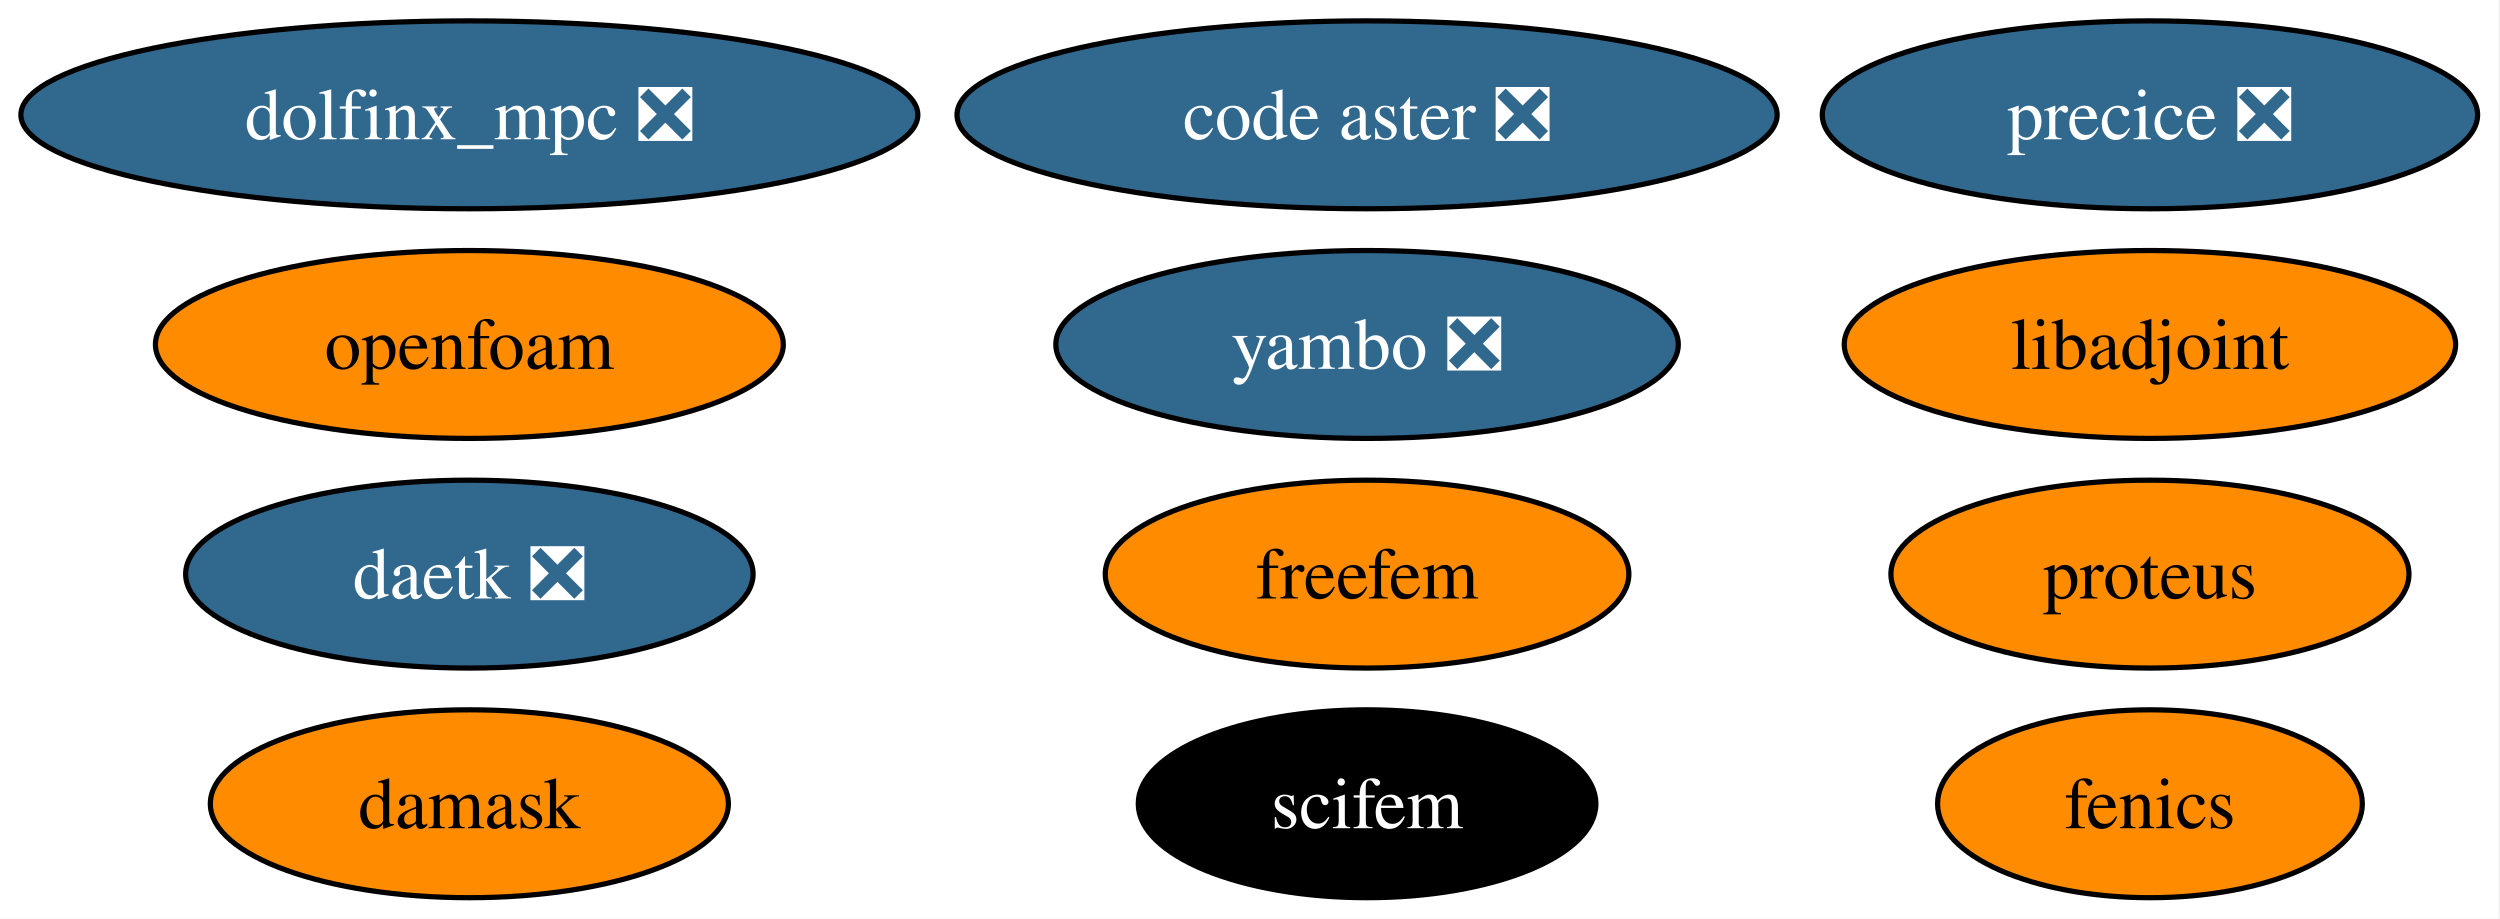
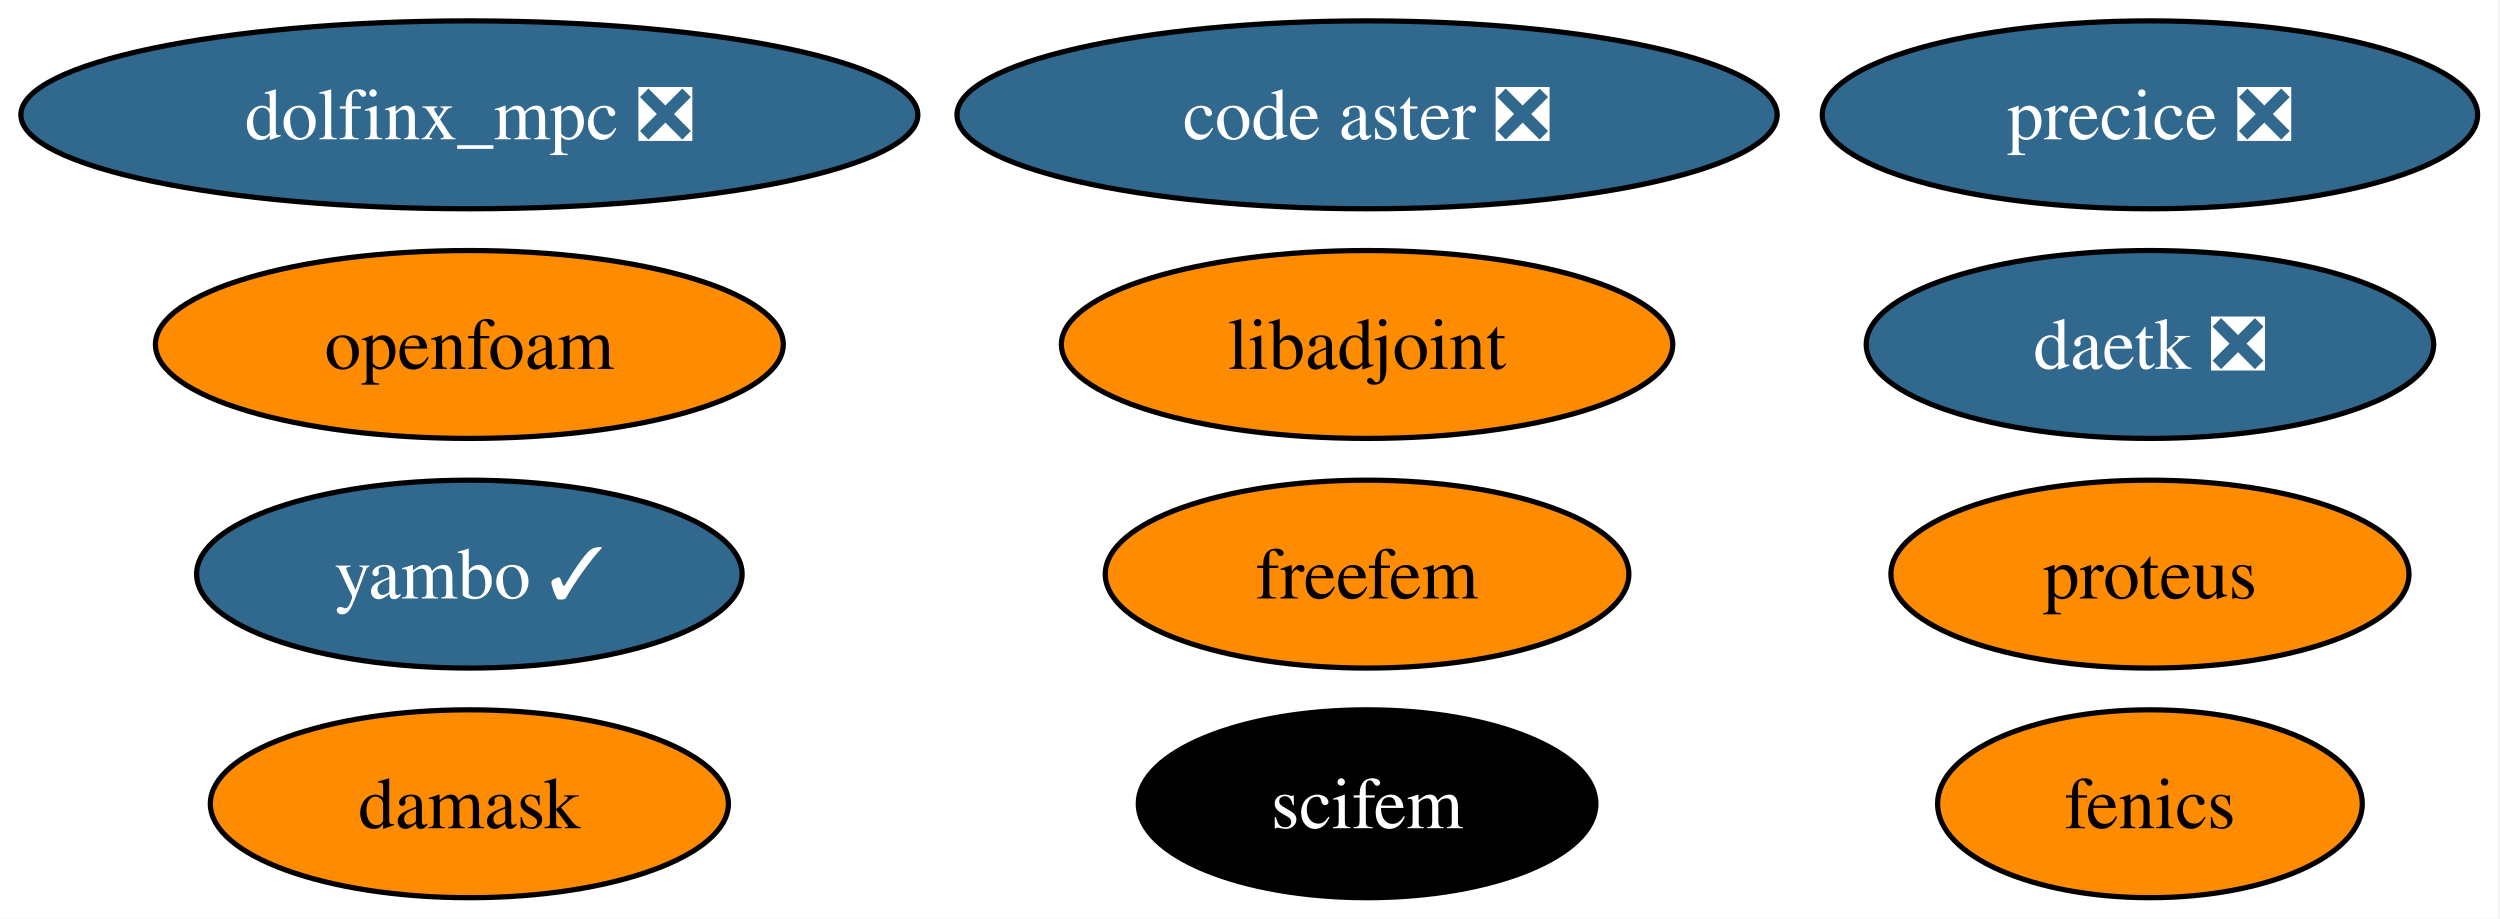
<svg xmlns="http://www.w3.org/2000/svg" xmlns:xlink="http://www.w3.org/1999/xlink" width="479pt" height="176pt" viewBox="0.00 0.00 479.00 176.00">
  <g id="graph0" class="graph" transform="scale(1 1) rotate(0) translate(4 172)">
    <polygon fill="white" stroke="none" points="-4,4 -4,-172 474.71,-172 474.71,4 -4,4" />
    <g id="node1" class="node">
      <g id="a_node1">
        <a xlink:href="https://github.com/conda-forge/fenics-feedstock" xlink:title="fenics">
          <ellipse fill="#ff8c00" stroke="black" cx="407.93" cy="-18" rx="40.69" ry="18" />
          <text xml:space="preserve" text-anchor="middle" x="407.93" y="-13.32" font-family="Times,serif" font-size="14.00">fenics</text>
        </a>
      </g>
    </g>
    <g id="node2" class="node">
      <g id="a_node2">
        <a xlink:href="https://github.com/conda-forge/libadjoint-feedstock" xlink:title="libadjoint">
-           <ellipse fill="#ff8c00" stroke="black" cx="407.93" cy="-106" rx="58.57" ry="18" />
-           <text xml:space="preserve" text-anchor="middle" x="407.93" y="-101.33" font-family="Times,serif" font-size="14.00">libadjoint</text>
+           <ellipse fill="#ff8c00" stroke="black" cx="257.93" cy="-106" rx="58.57" ry="18" />
+           <text xml:space="preserve" text-anchor="middle" x="257.93" y="-101.33" font-family="Times,serif" font-size="14.00">libadjoint</text>
        </a>
      </g>
    </g>
    <g id="node3" class="node">
      <g id="a_node3">
        <a xlink:href="https://github.com/conda-forge/daetk-feedstock/pull/23" xlink:title="daetk ❎">
-           <ellipse fill="#31688e" stroke="black" cx="85.93" cy="-62" rx="54.36" ry="18" />
-           <text xml:space="preserve" text-anchor="middle" x="85.93" y="-57.33" font-family="Times,serif" font-size="14.00" fill="white">daetk ❎</text>
+           <ellipse fill="#31688e" stroke="black" cx="407.93" cy="-106" rx="54.36" ry="18" />
+           <text xml:space="preserve" text-anchor="middle" x="407.93" y="-101.33" font-family="Times,serif" font-size="14.00" fill="white">daetk ❎</text>
        </a>
      </g>
    </g>
    <g id="node4" class="node">
      <g id="a_node4">
        <a xlink:href="https://github.com/conda-forge/proteus-feedstock" xlink:title="proteus">
          <ellipse fill="#ff8c00" stroke="black" cx="407.93" cy="-62" rx="49.63" ry="18" />
          <text xml:space="preserve" text-anchor="middle" x="407.93" y="-57.33" font-family="Times,serif" font-size="14.00">proteus</text>
        </a>
      </g>
    </g>
    <g id="node5" class="node">
      <g id="a_node5">
        <a xlink:href="https://github.com/conda-forge/damask-feedstock" xlink:title="damask">
          <ellipse fill="#ff8c00" stroke="black" cx="85.93" cy="-18" rx="49.63" ry="18" />
          <text xml:space="preserve" text-anchor="middle" x="85.93" y="-13.32" font-family="Times,serif" font-size="14.00">damask</text>
        </a>
      </g>
    </g>
    <g id="node6" class="node">
      <g id="a_node6">
-         <a xlink:href="https://github.com/conda-forge/yambo-feedstock/pull/53" xlink:title="yambo ❎">
-           <ellipse fill="#31688e" stroke="black" cx="257.93" cy="-106" rx="59.63" ry="18" />
-           <text xml:space="preserve" text-anchor="middle" x="257.93" y="-101.33" font-family="Times,serif" font-size="14.00" fill="white">yambo ❎</text>
+         <a xlink:href="https://github.com/conda-forge/yambo-feedstock/pull/53" xlink:title="yambo ✓">
+           <ellipse fill="#31688e" stroke="black" cx="85.93" cy="-62" rx="52.26" ry="18" />
+           <text xml:space="preserve" text-anchor="middle" x="85.93" y="-57.33" font-family="Times,serif" font-size="14.00" fill="white">yambo ✓</text>
        </a>
      </g>
    </g>
    <g id="node7" class="node">
      <g id="a_node7">
        <a xlink:href="https://github.com/conda-forge/precice-feedstock/pull/57" xlink:title="precice ❎">
          <ellipse fill="#31688e" stroke="black" cx="407.93" cy="-150" rx="62.78" ry="18" />
          <text xml:space="preserve" text-anchor="middle" x="407.93" y="-145.32" font-family="Times,serif" font-size="14.00" fill="white">precice ❎</text>
        </a>
      </g>
    </g>
    <g id="node8" class="node">
      <g id="a_node8">
        <a xlink:href="https://github.com/conda-forge/freefem-feedstock" xlink:title="freefem">
          <ellipse fill="#ff8c00" stroke="black" cx="257.93" cy="-62" rx="50.16" ry="18" />
          <text xml:space="preserve" text-anchor="middle" x="257.93" y="-57.33" font-family="Times,serif" font-size="14.00">freefem</text>
        </a>
      </g>
    </g>
    <g id="node9" class="node">
      <g id="a_node9">
        <a xlink:href="https://github.com/conda-forge/dolfinx_mpc-feedstock/pull/44" xlink:title="dolfinx_mpc ❎">
          <ellipse fill="#31688e" stroke="black" cx="85.93" cy="-150" rx="85.93" ry="18" />
          <text xml:space="preserve" text-anchor="middle" x="85.93" y="-145.32" font-family="Times,serif" font-size="14.00" fill="white">dolfinx_mpc ❎</text>
        </a>
      </g>
    </g>
    <g id="node10" class="node">
      <g id="a_node10">
        <a xlink:href="https://github.com/conda-forge/code-aster-feedstock/pull/181" xlink:title="code aster ❎">
          <ellipse fill="#31688e" stroke="black" cx="257.93" cy="-150" rx="78.57" ry="18" />
          <text xml:space="preserve" text-anchor="middle" x="257.93" y="-145.32" font-family="Times,serif" font-size="14.00" fill="white">code aster ❎</text>
        </a>
      </g>
    </g>
    <g id="node11" class="node">
      <g id="a_node11">
        <a xlink:href="https://github.com/conda-forge/scifem-feedstock" xlink:title="scifem">
          <ellipse fill="#000000" stroke="black" cx="257.93" cy="-18" rx="43.84" ry="18" />
          <text xml:space="preserve" text-anchor="middle" x="257.93" y="-13.32" font-family="Times,serif" font-size="14.00" fill="white">scifem</text>
        </a>
      </g>
    </g>
    <g id="node12" class="node">
      <g id="a_node12">
        <a xlink:href="https://github.com/conda-forge/openfoam-feedstock" xlink:title="openfoam">
          <ellipse fill="#ff8c00" stroke="black" cx="85.93" cy="-106" rx="60.15" ry="18" />
          <text xml:space="preserve" text-anchor="middle" x="85.93" y="-101.33" font-family="Times,serif" font-size="14.00">openfoam</text>
        </a>
      </g>
    </g>
  </g>
</svg>
